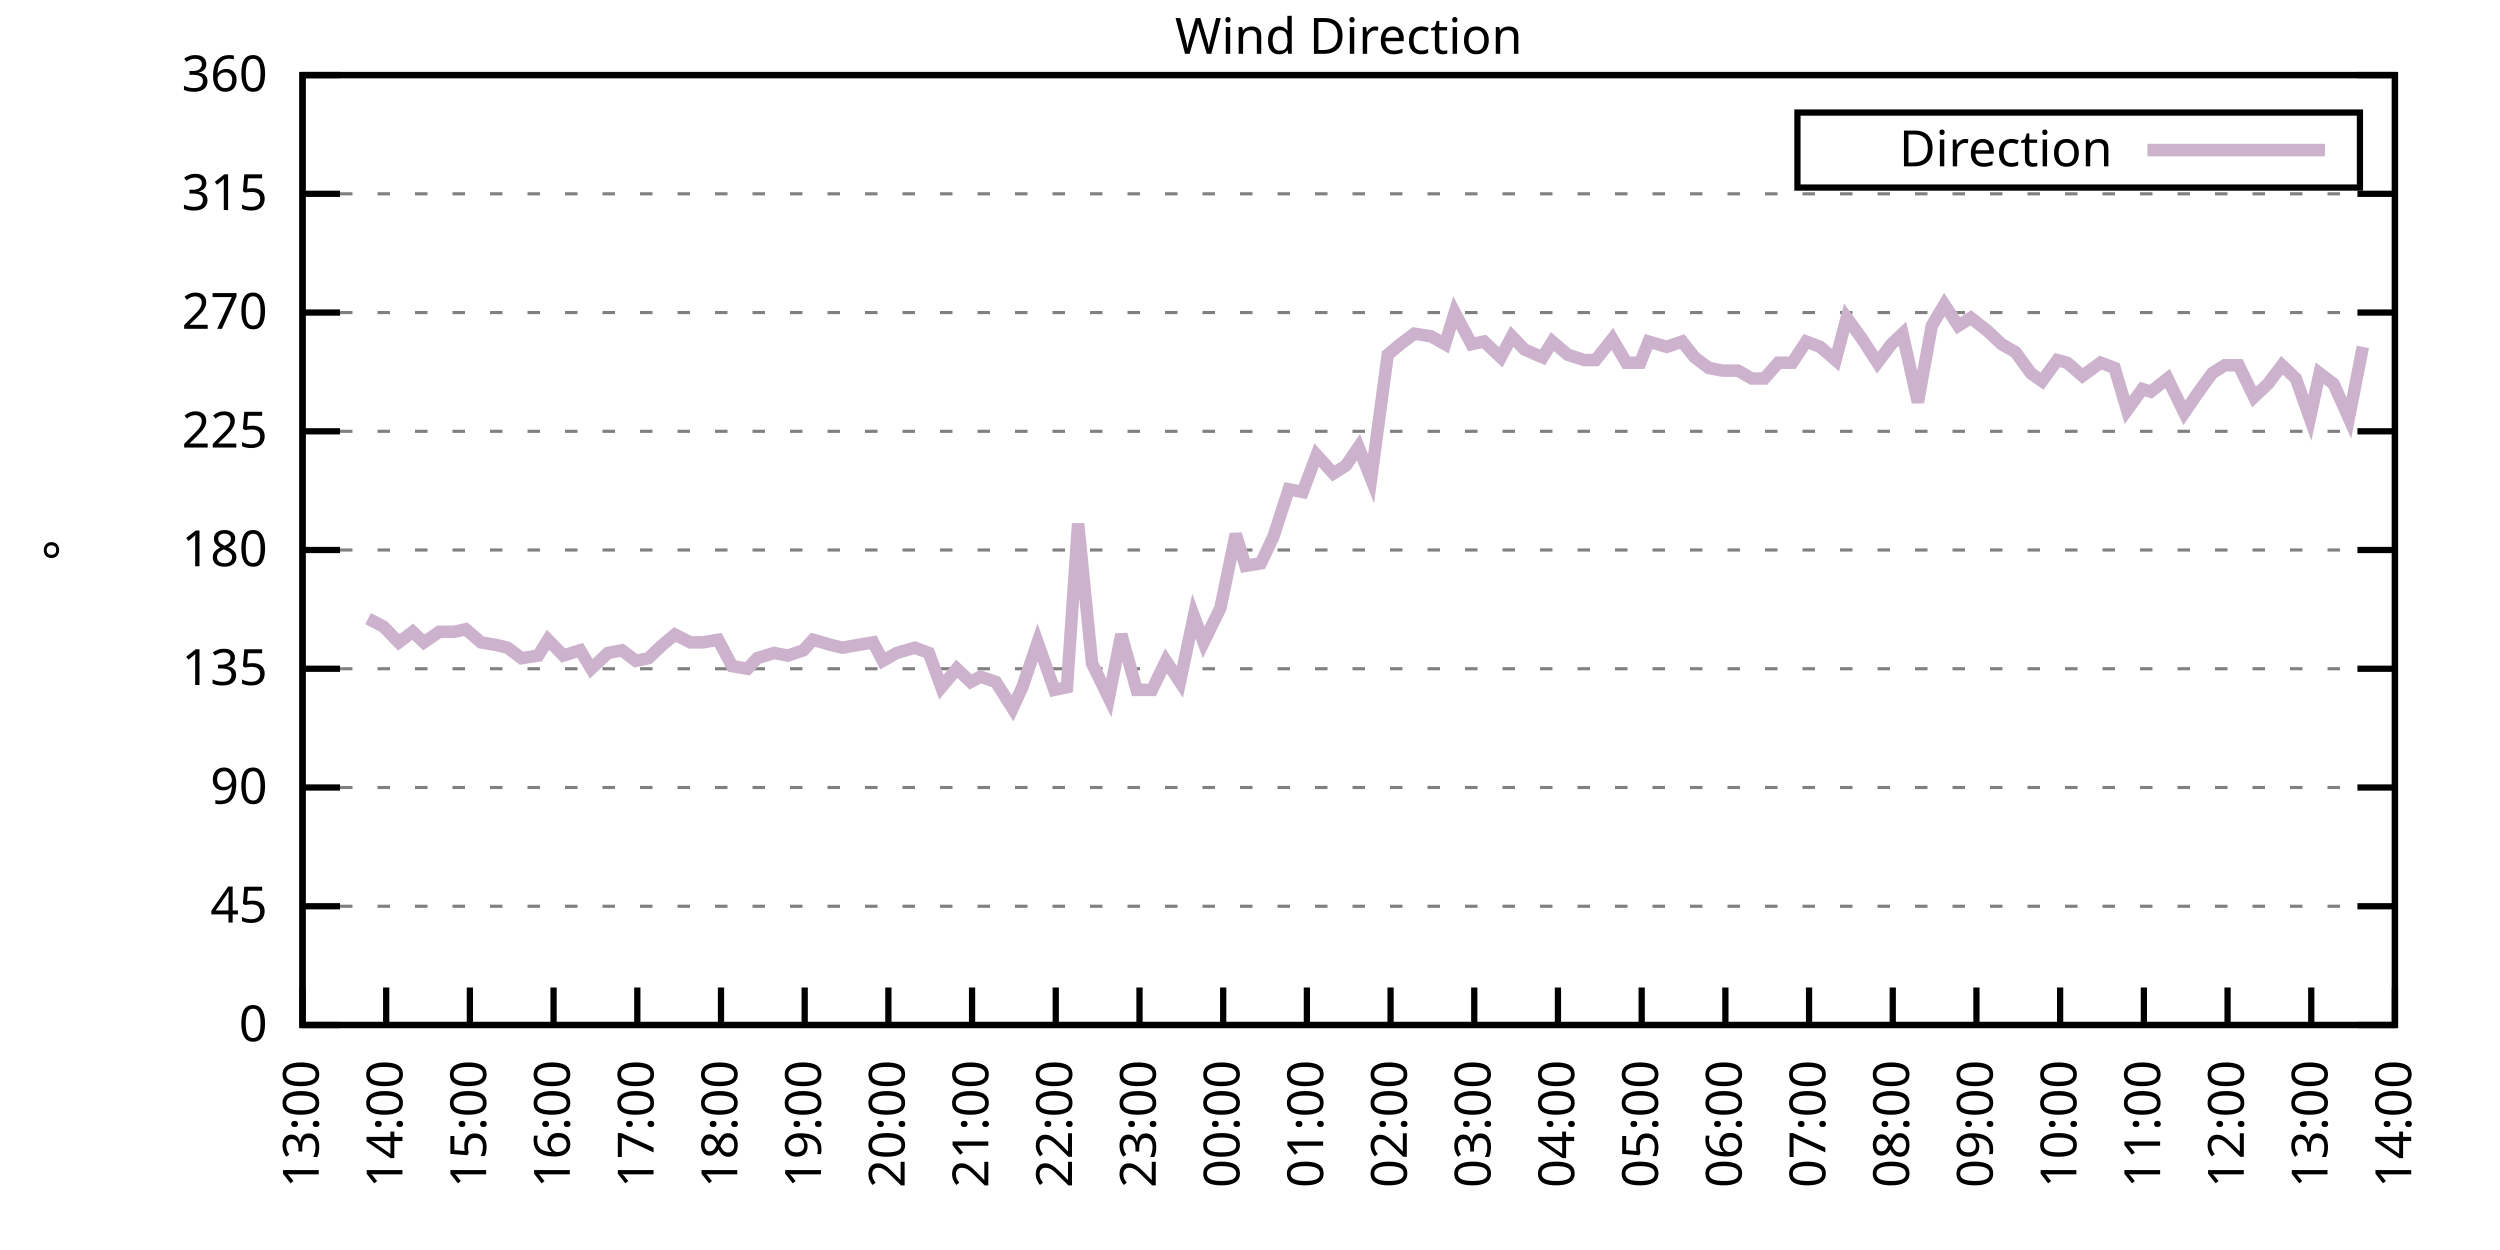
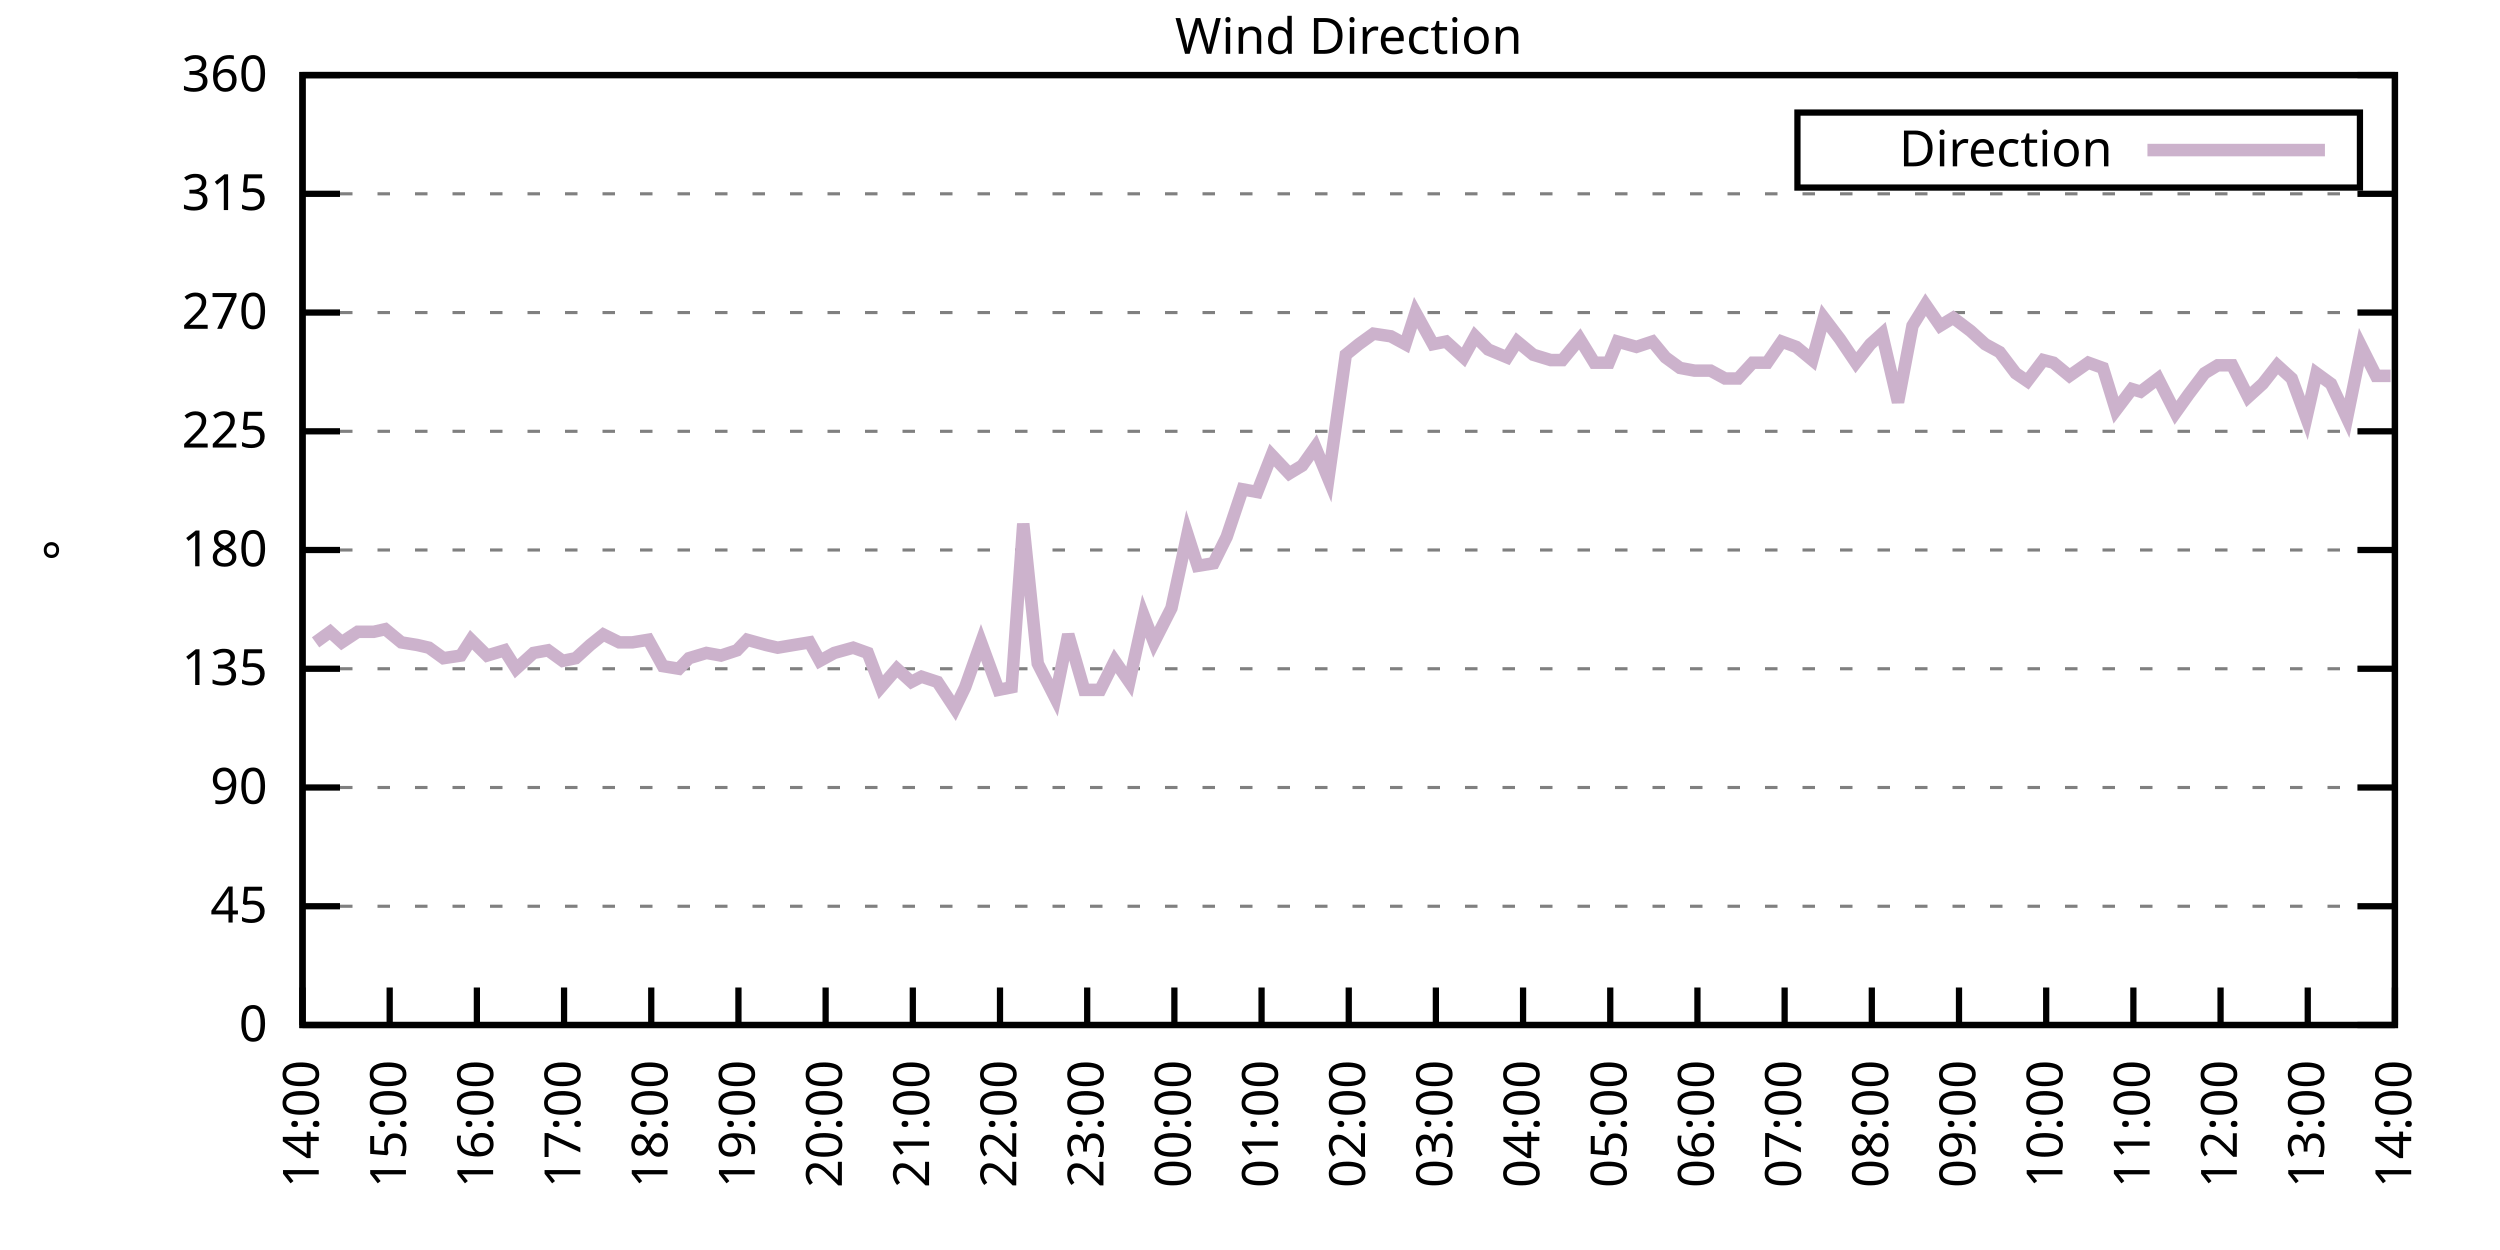
<svg xmlns="http://www.w3.org/2000/svg" xmlns:xlink="http://www.w3.org/1999/xlink" width="400" height="200" viewBox="0 0 400 200">
  <g id="gnuplot_canvas">
    <rect x="0" y="0" width="400" height="200" fill="none" />
    <defs>
      <circle id="gpDot" r="0.5" stroke-width="0.5" stroke="currentColor" />
      <path id="gpPt0" stroke-width="0.333" stroke="currentColor" d="M-1,0 h2 M0,-1 v2" />
      <path id="gpPt1" stroke-width="0.333" stroke="currentColor" d="M-1,-1 L1,1 M1,-1 L-1,1" />
      <path id="gpPt2" stroke-width="0.333" stroke="currentColor" d="M-1,0 L1,0 M0,-1 L0,1 M-1,-1 L1,1 M-1,1 L1,-1" />
      <rect id="gpPt3" stroke-width="0.333" stroke="currentColor" x="-1" y="-1" width="2" height="2" />
      <rect id="gpPt4" stroke-width="0.333" stroke="currentColor" fill="currentColor" x="-1" y="-1" width="2" height="2" />
      <circle id="gpPt5" stroke-width="0.333" stroke="currentColor" cx="0" cy="0" r="1" />
      <use xlink:href="#gpPt5" id="gpPt6" fill="currentColor" stroke="none" />
      <path id="gpPt7" stroke-width="0.333" stroke="currentColor" d="M0,-1.33 L-1.33,0.67 L1.33,0.67 z" />
      <use xlink:href="#gpPt7" id="gpPt8" fill="currentColor" stroke="none" />
      <use xlink:href="#gpPt7" id="gpPt9" stroke="currentColor" transform="rotate(180)" />
      <use xlink:href="#gpPt9" id="gpPt10" fill="currentColor" stroke="none" />
      <use xlink:href="#gpPt3" id="gpPt11" stroke="currentColor" transform="rotate(45)" />
      <use xlink:href="#gpPt11" id="gpPt12" fill="currentColor" stroke="none" />
      <path id="gpPt13" stroke-width="0.333" stroke="currentColor" d="M0,1.330 L1.265,0.411 L0.782,-1.067 L-0.782,-1.076 L-1.265,0.411 z" />
      <use xlink:href="#gpPt13" id="gpPt14" fill="currentColor" stroke="none" />
      <filter id="textbox" filterUnits="objectBoundingBox" x="0" y="0" height="1" width="1">
        <feFlood flood-color="white" flood-opacity="1" result="bgnd" />
        <feComposite in="SourceGraphic" in2="bgnd" operator="atop" />
      </filter>
      <filter id="greybox" filterUnits="objectBoundingBox" x="0" y="0" height="1" width="1">
        <feFlood flood-color="lightgrey" flood-opacity="1" result="grey" />
        <feComposite in="SourceGraphic" in2="grey" operator="atop" />
      </filter>
    </defs>
    <g fill="none" color="white" stroke="currentColor" stroke-width="1.00" stroke-linecap="butt" stroke-linejoin="miter">
</g>
    <g fill="none" color="black" stroke="currentColor" stroke-width="1.00" stroke-linecap="butt" stroke-linejoin="miter">
      <g stroke="none" shape-rendering="crispEdges">
        <polygon fill="rgb(255, 255, 255)" points="48.40,164.00 383.18,164.00 383.18,12.02 48.40,12.02 " />
      </g>
    </g>
    <g fill="none" color="black" stroke="currentColor" stroke-width="1.00" stroke-linecap="butt" stroke-linejoin="miter">
</g>
    <g fill="none" color="black" stroke="black" stroke-width="0.50" stroke-linecap="butt" stroke-linejoin="miter">
</g>
    <g fill="none" color="gray" stroke="currentColor" stroke-width="0.50" stroke-linecap="butt" stroke-linejoin="miter">
      <path stroke="gray" stroke-dasharray="2,4" class="gridline" d="M48.40,164.00 L383.19,164.00  " />
    </g>
    <g fill="none" color="gray" stroke="gray" stroke-width="1.00" stroke-linecap="butt" stroke-linejoin="miter">
</g>
    <g fill="none" color="black" stroke="currentColor" stroke-width="1.00" stroke-linecap="butt" stroke-linejoin="miter">
      <path stroke="black" d="M48.40,164.00 L54.40,164.00 M383.19,164.00 L377.19,164.00  " />
      <g transform="translate(42.80,166.60)" stroke="none" fill="black" font-family="Sans" font-size="8.00" text-anchor="end">
        <text>
          <tspan font-family="Sans"> 0</tspan>
        </text>
      </g>
    </g>
    <g fill="none" color="black" stroke="currentColor" stroke-width="1.00" stroke-linecap="butt" stroke-linejoin="miter">
</g>
    <g fill="none" color="black" stroke="black" stroke-width="0.50" stroke-linecap="butt" stroke-linejoin="miter">
</g>
    <g fill="none" color="gray" stroke="currentColor" stroke-width="0.50" stroke-linecap="butt" stroke-linejoin="miter">
      <path stroke="gray" stroke-dasharray="2,4" class="gridline" d="M48.40,145.00 L383.19,145.00  " />
    </g>
    <g fill="none" color="gray" stroke="gray" stroke-width="1.00" stroke-linecap="butt" stroke-linejoin="miter">
</g>
    <g fill="none" color="black" stroke="currentColor" stroke-width="1.00" stroke-linecap="butt" stroke-linejoin="miter">
      <path stroke="black" d="M48.40,145.00 L54.40,145.00 M383.19,145.00 L377.19,145.00  " />
      <g transform="translate(42.80,147.60)" stroke="none" fill="black" font-family="Sans" font-size="8.00" text-anchor="end">
        <text>
          <tspan font-family="Sans"> 45</tspan>
        </text>
      </g>
    </g>
    <g fill="none" color="black" stroke="currentColor" stroke-width="1.00" stroke-linecap="butt" stroke-linejoin="miter">
</g>
    <g fill="none" color="black" stroke="black" stroke-width="0.50" stroke-linecap="butt" stroke-linejoin="miter">
</g>
    <g fill="none" color="gray" stroke="currentColor" stroke-width="0.50" stroke-linecap="butt" stroke-linejoin="miter">
      <path stroke="gray" stroke-dasharray="2,4" class="gridline" d="M48.40,126.00 L383.19,126.00  " />
    </g>
    <g fill="none" color="gray" stroke="gray" stroke-width="1.00" stroke-linecap="butt" stroke-linejoin="miter">
</g>
    <g fill="none" color="black" stroke="currentColor" stroke-width="1.00" stroke-linecap="butt" stroke-linejoin="miter">
      <path stroke="black" d="M48.40,126.00 L54.40,126.00 M383.19,126.00 L377.19,126.00  " />
      <g transform="translate(42.80,128.60)" stroke="none" fill="black" font-family="Sans" font-size="8.00" text-anchor="end">
        <text>
          <tspan font-family="Sans"> 90</tspan>
        </text>
      </g>
    </g>
    <g fill="none" color="black" stroke="currentColor" stroke-width="1.00" stroke-linecap="butt" stroke-linejoin="miter">
</g>
    <g fill="none" color="black" stroke="black" stroke-width="0.50" stroke-linecap="butt" stroke-linejoin="miter">
</g>
    <g fill="none" color="gray" stroke="currentColor" stroke-width="0.50" stroke-linecap="butt" stroke-linejoin="miter">
      <path stroke="gray" stroke-dasharray="2,4" class="gridline" d="M48.40,107.00 L383.19,107.00  " />
    </g>
    <g fill="none" color="gray" stroke="gray" stroke-width="1.00" stroke-linecap="butt" stroke-linejoin="miter">
</g>
    <g fill="none" color="black" stroke="currentColor" stroke-width="1.00" stroke-linecap="butt" stroke-linejoin="miter">
      <path stroke="black" d="M48.40,107.00 L54.40,107.00 M383.19,107.00 L377.19,107.00  " />
      <g transform="translate(42.80,109.60)" stroke="none" fill="black" font-family="Sans" font-size="8.00" text-anchor="end">
        <text>
          <tspan font-family="Sans"> 135</tspan>
        </text>
      </g>
    </g>
    <g fill="none" color="black" stroke="currentColor" stroke-width="1.00" stroke-linecap="butt" stroke-linejoin="miter">
</g>
    <g fill="none" color="black" stroke="black" stroke-width="0.50" stroke-linecap="butt" stroke-linejoin="miter">
</g>
    <g fill="none" color="gray" stroke="currentColor" stroke-width="0.50" stroke-linecap="butt" stroke-linejoin="miter">
      <path stroke="gray" stroke-dasharray="2,4" class="gridline" d="M48.40,88.00 L383.19,88.00  " />
    </g>
    <g fill="none" color="gray" stroke="gray" stroke-width="1.00" stroke-linecap="butt" stroke-linejoin="miter">
</g>
    <g fill="none" color="black" stroke="currentColor" stroke-width="1.00" stroke-linecap="butt" stroke-linejoin="miter">
      <path stroke="black" d="M48.40,88.00 L54.40,88.00 M383.19,88.00 L377.19,88.00  " />
      <g transform="translate(42.80,90.60)" stroke="none" fill="black" font-family="Sans" font-size="8.00" text-anchor="end">
        <text>
          <tspan font-family="Sans"> 180</tspan>
        </text>
      </g>
    </g>
    <g fill="none" color="black" stroke="currentColor" stroke-width="1.00" stroke-linecap="butt" stroke-linejoin="miter">
</g>
    <g fill="none" color="black" stroke="black" stroke-width="0.50" stroke-linecap="butt" stroke-linejoin="miter">
</g>
    <g fill="none" color="gray" stroke="currentColor" stroke-width="0.50" stroke-linecap="butt" stroke-linejoin="miter">
      <path stroke="gray" stroke-dasharray="2,4" class="gridline" d="M48.40,69.01 L383.19,69.01  " />
    </g>
    <g fill="none" color="gray" stroke="gray" stroke-width="1.00" stroke-linecap="butt" stroke-linejoin="miter">
</g>
    <g fill="none" color="black" stroke="currentColor" stroke-width="1.00" stroke-linecap="butt" stroke-linejoin="miter">
      <path stroke="black" d="M48.40,69.01 L54.40,69.01 M383.19,69.01 L377.19,69.01  " />
      <g transform="translate(42.80,71.61)" stroke="none" fill="black" font-family="Sans" font-size="8.00" text-anchor="end">
        <text>
          <tspan font-family="Sans"> 225</tspan>
        </text>
      </g>
    </g>
    <g fill="none" color="black" stroke="currentColor" stroke-width="1.00" stroke-linecap="butt" stroke-linejoin="miter">
</g>
    <g fill="none" color="black" stroke="black" stroke-width="0.50" stroke-linecap="butt" stroke-linejoin="miter">
</g>
    <g fill="none" color="gray" stroke="currentColor" stroke-width="0.50" stroke-linecap="butt" stroke-linejoin="miter">
      <path stroke="gray" stroke-dasharray="2,4" class="gridline" d="M48.40,50.01 L383.19,50.01  " />
    </g>
    <g fill="none" color="gray" stroke="gray" stroke-width="1.00" stroke-linecap="butt" stroke-linejoin="miter">
</g>
    <g fill="none" color="black" stroke="currentColor" stroke-width="1.00" stroke-linecap="butt" stroke-linejoin="miter">
      <path stroke="black" d="M48.40,50.01 L54.40,50.01 M383.19,50.01 L377.19,50.01  " />
      <g transform="translate(42.80,52.61)" stroke="none" fill="black" font-family="Sans" font-size="8.00" text-anchor="end">
        <text>
          <tspan font-family="Sans"> 270</tspan>
        </text>
      </g>
    </g>
    <g fill="none" color="black" stroke="currentColor" stroke-width="1.00" stroke-linecap="butt" stroke-linejoin="miter">
</g>
    <g fill="none" color="black" stroke="black" stroke-width="0.50" stroke-linecap="butt" stroke-linejoin="miter">
</g>
    <g fill="none" color="gray" stroke="currentColor" stroke-width="0.50" stroke-linecap="butt" stroke-linejoin="miter">
      <path stroke="gray" stroke-dasharray="2,4" class="gridline" d="M48.40,31.01 L383.19,31.01  " />
    </g>
    <g fill="none" color="gray" stroke="gray" stroke-width="1.00" stroke-linecap="butt" stroke-linejoin="miter">
</g>
    <g fill="none" color="black" stroke="currentColor" stroke-width="1.00" stroke-linecap="butt" stroke-linejoin="miter">
      <path stroke="black" d="M48.40,31.01 L54.40,31.01 M383.19,31.01 L377.19,31.01  " />
      <g transform="translate(42.80,33.61)" stroke="none" fill="black" font-family="Sans" font-size="8.00" text-anchor="end">
        <text>
          <tspan font-family="Sans"> 315</tspan>
        </text>
      </g>
    </g>
    <g fill="none" color="black" stroke="currentColor" stroke-width="1.00" stroke-linecap="butt" stroke-linejoin="miter">
</g>
    <g fill="none" color="black" stroke="black" stroke-width="0.50" stroke-linecap="butt" stroke-linejoin="miter">
</g>
    <g fill="none" color="gray" stroke="currentColor" stroke-width="0.50" stroke-linecap="butt" stroke-linejoin="miter">
      <path stroke="gray" stroke-dasharray="2,4" class="gridline" d="M48.40,12.01 L383.19,12.01  " />
    </g>
    <g fill="none" color="gray" stroke="gray" stroke-width="1.00" stroke-linecap="butt" stroke-linejoin="miter">
</g>
    <g fill="none" color="black" stroke="currentColor" stroke-width="1.00" stroke-linecap="butt" stroke-linejoin="miter">
      <path stroke="black" d="M48.40,12.01 L54.40,12.01 M383.19,12.01 L377.19,12.01  " />
      <g transform="translate(42.80,14.61)" stroke="none" fill="black" font-family="Sans" font-size="8.00" text-anchor="end">
        <text>
          <tspan font-family="Sans"> 360</tspan>
        </text>
      </g>
    </g>
    <g fill="none" color="black" stroke="currentColor" stroke-width="1.00" stroke-linecap="butt" stroke-linejoin="miter">
      <path stroke="black" d="M48.40,164.00 L48.40,158.00  " />
      <g transform="translate(51.00,169.60) rotate(270.00)" stroke="none" fill="black" font-family="Sans" font-size="8.00" text-anchor="end">
        <text>
-           <tspan font-family="Sans">13:00</tspan>
-         </text>
-       </g>
-     </g>
-     <g fill="none" color="black" stroke="currentColor" stroke-width="1.00" stroke-linecap="butt" stroke-linejoin="miter">
-       <path stroke="black" d="M61.79,164.00 L61.79,158.00  " />
-       <g transform="translate(64.39,169.60) rotate(270.00)" stroke="none" fill="black" font-family="Sans" font-size="8.00" text-anchor="end">
-         <text>
          <tspan font-family="Sans">14:00</tspan>
        </text>
      </g>
    </g>
    <g fill="none" color="black" stroke="currentColor" stroke-width="1.00" stroke-linecap="butt" stroke-linejoin="miter">
-       <path stroke="black" d="M75.18,164.00 L75.18,158.00  " />
-       <g transform="translate(77.78,169.60) rotate(270.00)" stroke="none" fill="black" font-family="Sans" font-size="8.00" text-anchor="end">
+       <path stroke="black" d="M62.35,164.00 L62.35,158.00  " />
+       <g transform="translate(64.95,169.60) rotate(270.00)" stroke="none" fill="black" font-family="Sans" font-size="8.00" text-anchor="end">
        <text>
          <tspan font-family="Sans">15:00</tspan>
        </text>
      </g>
    </g>
    <g fill="none" color="black" stroke="currentColor" stroke-width="1.00" stroke-linecap="butt" stroke-linejoin="miter">
-       <path stroke="black" d="M88.57,164.00 L88.57,158.00  " />
-       <g transform="translate(91.17,169.60) rotate(270.00)" stroke="none" fill="black" font-family="Sans" font-size="8.00" text-anchor="end">
+       <path stroke="black" d="M76.30,164.00 L76.30,158.00  " />
+       <g transform="translate(78.90,169.60) rotate(270.00)" stroke="none" fill="black" font-family="Sans" font-size="8.00" text-anchor="end">
        <text>
          <tspan font-family="Sans">16:00</tspan>
        </text>
      </g>
    </g>
    <g fill="none" color="black" stroke="currentColor" stroke-width="1.00" stroke-linecap="butt" stroke-linejoin="miter">
-       <path stroke="black" d="M101.97,164.00 L101.97,158.00  " />
-       <g transform="translate(104.57,169.60) rotate(270.00)" stroke="none" fill="black" font-family="Sans" font-size="8.00" text-anchor="end">
+       <path stroke="black" d="M90.25,164.00 L90.25,158.00  " />
+       <g transform="translate(92.85,169.60) rotate(270.00)" stroke="none" fill="black" font-family="Sans" font-size="8.00" text-anchor="end">
        <text>
          <tspan font-family="Sans">17:00</tspan>
        </text>
      </g>
    </g>
    <g fill="none" color="black" stroke="currentColor" stroke-width="1.00" stroke-linecap="butt" stroke-linejoin="miter">
-       <path stroke="black" d="M115.36,164.00 L115.36,158.00  " />
-       <g transform="translate(117.96,169.60) rotate(270.00)" stroke="none" fill="black" font-family="Sans" font-size="8.00" text-anchor="end">
+       <path stroke="black" d="M104.20,164.00 L104.20,158.00  " />
+       <g transform="translate(106.80,169.60) rotate(270.00)" stroke="none" fill="black" font-family="Sans" font-size="8.00" text-anchor="end">
        <text>
          <tspan font-family="Sans">18:00</tspan>
        </text>
      </g>
    </g>
    <g fill="none" color="black" stroke="currentColor" stroke-width="1.00" stroke-linecap="butt" stroke-linejoin="miter">
-       <path stroke="black" d="M128.75,164.00 L128.75,158.00  " />
-       <g transform="translate(131.35,169.60) rotate(270.00)" stroke="none" fill="black" font-family="Sans" font-size="8.00" text-anchor="end">
+       <path stroke="black" d="M118.15,164.00 L118.15,158.00  " />
+       <g transform="translate(120.75,169.60) rotate(270.00)" stroke="none" fill="black" font-family="Sans" font-size="8.00" text-anchor="end">
        <text>
          <tspan font-family="Sans">19:00</tspan>
        </text>
      </g>
    </g>
    <g fill="none" color="black" stroke="currentColor" stroke-width="1.00" stroke-linecap="butt" stroke-linejoin="miter">
-       <path stroke="black" d="M142.14,164.00 L142.14,158.00  " />
-       <g transform="translate(144.74,169.60) rotate(270.00)" stroke="none" fill="black" font-family="Sans" font-size="8.00" text-anchor="end">
+       <path stroke="black" d="M132.10,164.00 L132.10,158.00  " />
+       <g transform="translate(134.70,169.60) rotate(270.00)" stroke="none" fill="black" font-family="Sans" font-size="8.00" text-anchor="end">
        <text>
          <tspan font-family="Sans">20:00</tspan>
        </text>
      </g>
    </g>
    <g fill="none" color="black" stroke="currentColor" stroke-width="1.00" stroke-linecap="butt" stroke-linejoin="miter">
-       <path stroke="black" d="M155.53,164.00 L155.53,158.00  " />
-       <g transform="translate(158.13,169.60) rotate(270.00)" stroke="none" fill="black" font-family="Sans" font-size="8.00" text-anchor="end">
+       <path stroke="black" d="M146.05,164.00 L146.05,158.00  " />
+       <g transform="translate(148.65,169.60) rotate(270.00)" stroke="none" fill="black" font-family="Sans" font-size="8.00" text-anchor="end">
        <text>
          <tspan font-family="Sans">21:00</tspan>
        </text>
      </g>
    </g>
    <g fill="none" color="black" stroke="currentColor" stroke-width="1.00" stroke-linecap="butt" stroke-linejoin="miter">
-       <path stroke="black" d="M168.92,164.00 L168.92,158.00  " />
-       <g transform="translate(171.52,169.60) rotate(270.00)" stroke="none" fill="black" font-family="Sans" font-size="8.00" text-anchor="end">
+       <path stroke="black" d="M160.00,164.00 L160.00,158.00  " />
+       <g transform="translate(162.60,169.60) rotate(270.00)" stroke="none" fill="black" font-family="Sans" font-size="8.00" text-anchor="end">
        <text>
          <tspan font-family="Sans">22:00</tspan>
        </text>
      </g>
    </g>
    <g fill="none" color="black" stroke="currentColor" stroke-width="1.00" stroke-linecap="butt" stroke-linejoin="miter">
-       <path stroke="black" d="M182.32,164.00 L182.32,158.00  " />
-       <g transform="translate(184.92,169.60) rotate(270.00)" stroke="none" fill="black" font-family="Sans" font-size="8.00" text-anchor="end">
+       <path stroke="black" d="M173.95,164.00 L173.95,158.00  " />
+       <g transform="translate(176.55,169.60) rotate(270.00)" stroke="none" fill="black" font-family="Sans" font-size="8.00" text-anchor="end">
        <text>
          <tspan font-family="Sans">23:00</tspan>
        </text>
      </g>
    </g>
    <g fill="none" color="black" stroke="currentColor" stroke-width="1.00" stroke-linecap="butt" stroke-linejoin="miter">
-       <path stroke="black" d="M195.71,164.00 L195.71,158.00  " />
-       <g transform="translate(198.31,169.60) rotate(270.00)" stroke="none" fill="black" font-family="Sans" font-size="8.00" text-anchor="end">
+       <path stroke="black" d="M187.90,164.00 L187.90,158.00  " />
+       <g transform="translate(190.50,169.60) rotate(270.00)" stroke="none" fill="black" font-family="Sans" font-size="8.00" text-anchor="end">
        <text>
          <tspan font-family="Sans">00:00</tspan>
        </text>
      </g>
    </g>
    <g fill="none" color="black" stroke="currentColor" stroke-width="1.00" stroke-linecap="butt" stroke-linejoin="miter">
-       <path stroke="black" d="M209.10,164.00 L209.10,158.00  " />
-       <g transform="translate(211.70,169.60) rotate(270.00)" stroke="none" fill="black" font-family="Sans" font-size="8.00" text-anchor="end">
+       <path stroke="black" d="M201.85,164.00 L201.85,158.00  " />
+       <g transform="translate(204.45,169.60) rotate(270.00)" stroke="none" fill="black" font-family="Sans" font-size="8.00" text-anchor="end">
        <text>
          <tspan font-family="Sans">01:00</tspan>
        </text>
      </g>
    </g>
    <g fill="none" color="black" stroke="currentColor" stroke-width="1.00" stroke-linecap="butt" stroke-linejoin="miter">
-       <path stroke="black" d="M222.49,164.00 L222.49,158.00  " />
-       <g transform="translate(225.09,169.60) rotate(270.00)" stroke="none" fill="black" font-family="Sans" font-size="8.00" text-anchor="end">
+       <path stroke="black" d="M215.80,164.00 L215.80,158.00  " />
+       <g transform="translate(218.40,169.60) rotate(270.00)" stroke="none" fill="black" font-family="Sans" font-size="8.00" text-anchor="end">
        <text>
          <tspan font-family="Sans">02:00</tspan>
        </text>
      </g>
    </g>
    <g fill="none" color="black" stroke="currentColor" stroke-width="1.00" stroke-linecap="butt" stroke-linejoin="miter">
-       <path stroke="black" d="M235.88,164.00 L235.88,158.00  " />
-       <g transform="translate(238.48,169.60) rotate(270.00)" stroke="none" fill="black" font-family="Sans" font-size="8.00" text-anchor="end">
+       <path stroke="black" d="M229.74,164.00 L229.74,158.00  " />
+       <g transform="translate(232.34,169.60) rotate(270.00)" stroke="none" fill="black" font-family="Sans" font-size="8.00" text-anchor="end">
        <text>
          <tspan font-family="Sans">03:00</tspan>
        </text>
      </g>
    </g>
    <g fill="none" color="black" stroke="currentColor" stroke-width="1.00" stroke-linecap="butt" stroke-linejoin="miter">
-       <path stroke="black" d="M249.27,164.00 L249.27,158.00  " />
-       <g transform="translate(251.87,169.60) rotate(270.00)" stroke="none" fill="black" font-family="Sans" font-size="8.00" text-anchor="end">
+       <path stroke="black" d="M243.69,164.00 L243.69,158.00  " />
+       <g transform="translate(246.29,169.60) rotate(270.00)" stroke="none" fill="black" font-family="Sans" font-size="8.00" text-anchor="end">
        <text>
          <tspan font-family="Sans">04:00</tspan>
        </text>
      </g>
    </g>
    <g fill="none" color="black" stroke="currentColor" stroke-width="1.00" stroke-linecap="butt" stroke-linejoin="miter">
-       <path stroke="black" d="M262.67,164.00 L262.67,158.00  " />
-       <g transform="translate(265.27,169.60) rotate(270.00)" stroke="none" fill="black" font-family="Sans" font-size="8.00" text-anchor="end">
+       <path stroke="black" d="M257.64,164.00 L257.64,158.00  " />
+       <g transform="translate(260.24,169.60) rotate(270.00)" stroke="none" fill="black" font-family="Sans" font-size="8.00" text-anchor="end">
        <text>
          <tspan font-family="Sans">05:00</tspan>
        </text>
      </g>
    </g>
    <g fill="none" color="black" stroke="currentColor" stroke-width="1.00" stroke-linecap="butt" stroke-linejoin="miter">
-       <path stroke="black" d="M276.06,164.00 L276.06,158.00  " />
-       <g transform="translate(278.66,169.60) rotate(270.00)" stroke="none" fill="black" font-family="Sans" font-size="8.00" text-anchor="end">
+       <path stroke="black" d="M271.59,164.00 L271.59,158.00  " />
+       <g transform="translate(274.19,169.60) rotate(270.00)" stroke="none" fill="black" font-family="Sans" font-size="8.00" text-anchor="end">
        <text>
          <tspan font-family="Sans">06:00</tspan>
        </text>
      </g>
    </g>
    <g fill="none" color="black" stroke="currentColor" stroke-width="1.00" stroke-linecap="butt" stroke-linejoin="miter">
-       <path stroke="black" d="M289.45,164.00 L289.45,158.00  " />
-       <g transform="translate(292.05,169.60) rotate(270.00)" stroke="none" fill="black" font-family="Sans" font-size="8.00" text-anchor="end">
+       <path stroke="black" d="M285.54,164.00 L285.54,158.00  " />
+       <g transform="translate(288.14,169.60) rotate(270.00)" stroke="none" fill="black" font-family="Sans" font-size="8.00" text-anchor="end">
        <text>
          <tspan font-family="Sans">07:00</tspan>
        </text>
      </g>
    </g>
    <g fill="none" color="black" stroke="currentColor" stroke-width="1.00" stroke-linecap="butt" stroke-linejoin="miter">
-       <path stroke="black" d="M302.84,164.00 L302.84,158.00  " />
-       <g transform="translate(305.44,169.60) rotate(270.00)" stroke="none" fill="black" font-family="Sans" font-size="8.00" text-anchor="end">
+       <path stroke="black" d="M299.49,164.00 L299.49,158.00  " />
+       <g transform="translate(302.09,169.60) rotate(270.00)" stroke="none" fill="black" font-family="Sans" font-size="8.00" text-anchor="end">
        <text>
          <tspan font-family="Sans">08:00</tspan>
        </text>
      </g>
    </g>
    <g fill="none" color="black" stroke="currentColor" stroke-width="1.00" stroke-linecap="butt" stroke-linejoin="miter">
-       <path stroke="black" d="M316.23,164.00 L316.23,158.00  " />
-       <g transform="translate(318.83,169.60) rotate(270.00)" stroke="none" fill="black" font-family="Sans" font-size="8.00" text-anchor="end">
+       <path stroke="black" d="M313.44,164.00 L313.44,158.00  " />
+       <g transform="translate(316.04,169.60) rotate(270.00)" stroke="none" fill="black" font-family="Sans" font-size="8.00" text-anchor="end">
        <text>
          <tspan font-family="Sans">09:00</tspan>
        </text>
      </g>
    </g>
    <g fill="none" color="black" stroke="currentColor" stroke-width="1.00" stroke-linecap="butt" stroke-linejoin="miter">
-       <path stroke="black" d="M329.62,164.00 L329.62,158.00  " />
-       <g transform="translate(332.22,169.60) rotate(270.00)" stroke="none" fill="black" font-family="Sans" font-size="8.00" text-anchor="end">
+       <path stroke="black" d="M327.39,164.00 L327.39,158.00  " />
+       <g transform="translate(329.99,169.60) rotate(270.00)" stroke="none" fill="black" font-family="Sans" font-size="8.00" text-anchor="end">
        <text>
          <tspan font-family="Sans">10:00</tspan>
        </text>
      </g>
    </g>
    <g fill="none" color="black" stroke="currentColor" stroke-width="1.00" stroke-linecap="butt" stroke-linejoin="miter">
-       <path stroke="black" d="M343.02,164.00 L343.02,158.00  " />
-       <g transform="translate(345.62,169.60) rotate(270.00)" stroke="none" fill="black" font-family="Sans" font-size="8.00" text-anchor="end">
+       <path stroke="black" d="M341.34,164.00 L341.34,158.00  " />
+       <g transform="translate(343.94,169.60) rotate(270.00)" stroke="none" fill="black" font-family="Sans" font-size="8.00" text-anchor="end">
        <text>
          <tspan font-family="Sans">11:00</tspan>
        </text>
      </g>
    </g>
    <g fill="none" color="black" stroke="currentColor" stroke-width="1.00" stroke-linecap="butt" stroke-linejoin="miter">
-       <path stroke="black" d="M356.41,164.00 L356.41,158.00  " />
-       <g transform="translate(359.01,169.60) rotate(270.00)" stroke="none" fill="black" font-family="Sans" font-size="8.00" text-anchor="end">
+       <path stroke="black" d="M355.29,164.00 L355.29,158.00  " />
+       <g transform="translate(357.89,169.60) rotate(270.00)" stroke="none" fill="black" font-family="Sans" font-size="8.00" text-anchor="end">
        <text>
          <tspan font-family="Sans">12:00</tspan>
        </text>
      </g>
    </g>
    <g fill="none" color="black" stroke="currentColor" stroke-width="1.00" stroke-linecap="butt" stroke-linejoin="miter">
-       <path stroke="black" d="M369.80,164.00 L369.80,158.00  " />
-       <g transform="translate(372.40,169.60) rotate(270.00)" stroke="none" fill="black" font-family="Sans" font-size="8.00" text-anchor="end">
+       <path stroke="black" d="M369.24,164.00 L369.24,158.00  " />
+       <g transform="translate(371.84,169.60) rotate(270.00)" stroke="none" fill="black" font-family="Sans" font-size="8.00" text-anchor="end">
        <text>
          <tspan font-family="Sans">13:00</tspan>
        </text>
      </g>
    </g>
    <g fill="none" color="black" stroke="currentColor" stroke-width="1.00" stroke-linecap="butt" stroke-linejoin="miter">
      <path stroke="black" d="M383.19,164.00 L383.19,158.00  " />
      <g transform="translate(385.79,169.60) rotate(270.00)" stroke="none" fill="black" font-family="Sans" font-size="8.00" text-anchor="end">
        <text>
          <tspan font-family="Sans">14:00</tspan>
        </text>
      </g>
    </g>
    <g fill="none" color="black" stroke="currentColor" stroke-width="1.00" stroke-linecap="butt" stroke-linejoin="miter">
</g>
    <g fill="none" color="black" stroke="currentColor" stroke-width="1.00" stroke-linecap="butt" stroke-linejoin="miter">
      <path stroke="black" d="M48.40,12.01 L48.40,164.00 L383.19,164.00 L383.19,12.01 L48.40,12.01 Z  " />
    </g>
    <g fill="none" color="black" stroke="currentColor" stroke-width="1.00" stroke-linecap="butt" stroke-linejoin="miter">
</g>
    <g fill="none" color="black" stroke="currentColor" stroke-width="1.00" stroke-linecap="butt" stroke-linejoin="miter">
      <path stroke="black" d="M287.59,30.01 L287.59,18.01 L377.59,18.01 L377.59,30.01 L287.59,30.01 Z  " />
    </g>
    <g id="Wind_direction_plot_1">
      <g fill="none" color="white" stroke="black" stroke-width="2.00" stroke-linecap="butt" stroke-linejoin="miter">
</g>
      <g fill="none" color="black" stroke="currentColor" stroke-width="2.00" stroke-linecap="butt" stroke-linejoin="miter">
        <g transform="translate(337.99,26.61)" stroke="none" fill="black" font-family="Sans" font-size="8.00" text-anchor="end">
          <text>
            <tspan font-family="Sans">Direction</tspan>
          </text>
        </g>
      </g>
      <g fill="none" color="black" stroke="currentColor" stroke-width="2.00" stroke-linecap="butt" stroke-linejoin="miter">
-         <path stroke="rgb(204, 178, 204)" d="M343.59,24.01 L371.99,24.01 M58.89,98.98 L61.35,100.25 L63.80,102.78 L66.03,101.09 L67.82,102.78 L70.27,101.09   L72.73,101.09 L74.51,100.67 L76.97,102.78 L79.42,103.20 L81.21,103.63 L83.44,105.31 L86.12,104.89 L87.68,102.36   L90.14,104.89 L92.82,104.05 L94.60,107.00 L97.28,104.47 L99.51,104.05 L101.74,105.74 L103.75,105.31 L105.98,103.20   L107.99,101.52 L110.45,102.78 L112.46,102.78 L114.91,102.36 L117.14,106.58 L119.60,107.00 L121.16,105.31 L123.84,104.47   L126.07,104.89 L128.53,104.05 L130.09,102.36 L132.99,103.20 L134.78,103.63 L137.23,103.20 L139.69,102.78 L141.25,105.74   L143.48,104.47 L146.38,103.63 L148.61,104.47 L150.62,109.96 L153.08,107.00 L155.31,109.11 L156.87,108.27 L159.33,109.11   L162.01,113.34 L163.57,109.96 L166.02,102.78 L168.70,110.38 L170.71,109.96 L172.50,83.78 L174.73,106.16 L177.41,111.65   L179.41,101.52 L181.87,110.38 L184.32,110.38 L186.56,105.74 L188.79,109.11 L191.02,98.56 L192.58,102.78 L195.26,97.29   L197.72,85.47 L199.28,90.54 L201.73,90.12 L203.74,85.89 L206.20,78.29 L208.43,78.72 L210.66,72.81 L213.34,75.76   L215.35,74.49 L217.36,71.54 L219.37,76.61 L222.04,56.76 L224.05,55.07 L226.29,53.39 L228.96,53.81 L231.20,55.07   L232.76,50.01 L235.44,55.07 L237.44,54.65 L240.12,57.18 L241.91,53.81 L243.92,55.92 L246.82,57.18 L248.38,54.65   L250.84,56.76 L253.51,57.61 L255.30,57.61 L257.98,54.23 L260.21,58.03 L262.44,58.03 L263.78,54.65 L266.68,55.50   L269.14,54.65 L271.15,57.18 L273.38,58.87 L275.61,59.30 L278.07,59.30 L280.30,60.56 L282.31,60.56 L284.54,58.03   L286.77,58.03 L289.00,54.65 L291.23,55.50 L293.69,57.61 L295.48,50.85 L297.93,54.23 L300.39,58.03 L302.62,55.07   L304.40,53.39 L306.86,64.36 L309.09,52.12 L311.10,48.74 L313.33,52.12 L315.34,50.85 L318.02,52.96 L320.25,55.07   L322.48,56.34 L324.94,59.72 L326.72,60.98 L329.18,57.61 L330.74,58.03 L333.19,60.14 L336.10,58.03 L338.33,58.87   L340.34,65.63 L342.79,62.25 L344.13,62.67 L346.81,60.56 L349.49,66.05 L351.50,63.10 L353.95,59.72 L355.96,58.45   L358.19,58.45 L360.65,63.52 L362.88,61.41 L365.11,58.45 L367.34,60.56 L369.58,66.90 L371.14,59.72 L373.37,61.41   L375.82,66.90 L378.06,55.50  " />
+         <path stroke="rgb(204, 178, 204)" d="M343.59,24.01 L371.99,24.01 M50.49,102.78 L52.82,101.09 L54.68,102.78 L57.23,101.09 L59.79,101.09 L61.65,100.67   L64.21,102.78 L66.77,103.20 L68.63,103.63 L70.95,105.31 L73.74,104.89 L75.37,102.36 L77.93,104.89 L80.72,104.05   L82.58,107.00 L85.37,104.47 L87.69,104.05 L90.02,105.74 L92.11,105.31 L94.43,103.20 L96.53,101.52 L99.08,102.78   L101.18,102.78 L103.73,102.36 L106.06,106.58 L108.62,107.00 L110.24,105.31 L113.03,104.47 L115.36,104.89 L117.92,104.05   L119.54,102.36 L122.57,103.20 L124.43,103.63 L126.98,103.20 L129.54,102.78 L131.17,105.74 L133.49,104.47 L136.51,103.63   L138.84,104.47 L140.93,109.96 L143.49,107.00 L145.81,109.11 L147.44,108.27 L150.00,109.11 L152.79,113.34 L154.42,109.96   L156.97,102.78 L159.76,110.38 L161.86,109.96 L163.72,83.78 L166.04,106.16 L168.83,111.65 L170.92,101.52 L173.48,110.38   L176.04,110.38 L178.36,105.74 L180.69,109.11 L183.01,98.56 L184.64,102.78 L187.43,97.29 L189.99,85.47 L191.62,90.54   L194.17,90.12 L196.27,85.89 L198.82,78.29 L201.15,78.72 L203.47,72.81 L206.26,75.76 L208.36,74.49 L210.45,71.54   L212.54,76.61 L215.33,56.76 L217.42,55.07 L219.75,53.39 L222.54,53.81 L224.86,55.07 L226.49,50.01 L229.28,55.07   L231.37,54.65 L234.16,57.18 L236.02,53.81 L238.11,55.92 L241.14,57.18 L242.76,54.65 L245.32,56.76 L248.11,57.61   L249.97,57.61 L252.76,54.23 L255.09,58.03 L257.41,58.03 L258.81,54.65 L261.83,55.50 L264.39,54.65 L266.48,57.18   L268.80,58.87 L271.13,59.30 L273.69,59.30 L276.01,60.56 L278.10,60.56 L280.43,58.03 L282.75,58.03 L285.08,54.65   L287.40,55.50 L289.96,57.61 L291.82,50.85 L294.38,54.23 L296.94,58.03 L299.26,55.07 L301.12,53.39 L303.68,64.36   L306.00,52.12 L308.09,48.74 L310.42,52.12 L312.51,50.85 L315.30,52.96 L317.63,55.07 L319.95,56.34 L322.51,59.72   L324.37,60.98 L326.93,57.61 L328.55,58.03 L331.11,60.14 L334.13,58.03 L336.46,58.87 L338.55,65.63 L341.11,62.25   L342.50,62.67 L345.29,60.56 L348.08,66.05 L350.18,63.10 L352.73,59.72 L354.83,58.45 L357.15,58.45 L359.71,63.52   L362.03,61.41 L364.36,58.45 L366.68,60.56 L369.01,66.90 L370.64,59.72 L372.96,61.41 L375.52,66.90 L377.84,55.50   L380.17,60.14 L382.49,60.14  " />
      </g>
    </g>
    <g fill="none" color="black" stroke="currentColor" stroke-width="2.00" stroke-linecap="butt" stroke-linejoin="miter">
</g>
    <g fill="none" color="black" stroke="black" stroke-width="1.00" stroke-linecap="butt" stroke-linejoin="miter">
</g>
    <g fill="none" color="black" stroke="currentColor" stroke-width="1.00" stroke-linecap="butt" stroke-linejoin="miter">
      <path stroke="black" d="M48.40,12.01 L48.40,164.00 L383.19,164.00 L383.19,12.01 L48.40,12.01 Z  " />
      <g transform="translate(12.80,88.01) rotate(270.00)" stroke="none" fill="black" font-family="Sans" font-size="8.00" text-anchor="middle">
        <text>
          <tspan font-family="Sans">°</tspan>
        </text>
      </g>
    </g>
    <g fill="none" color="black" stroke="currentColor" stroke-width="1.00" stroke-linecap="butt" stroke-linejoin="miter">
</g>
    <g fill="none" color="black" stroke="currentColor" stroke-width="1.00" stroke-linecap="butt" stroke-linejoin="miter">
      <g transform="translate(215.79,8.61)" stroke="none" fill="black" font-family="Sans" font-size="8.00" text-anchor="middle">
        <text>
          <tspan font-family="Sans">Wind Direction</tspan>
        </text>
      </g>
    </g>
    <g fill="none" color="black" stroke="currentColor" stroke-width="1.00" stroke-linecap="butt" stroke-linejoin="miter">
</g>
  </g>
</svg>
